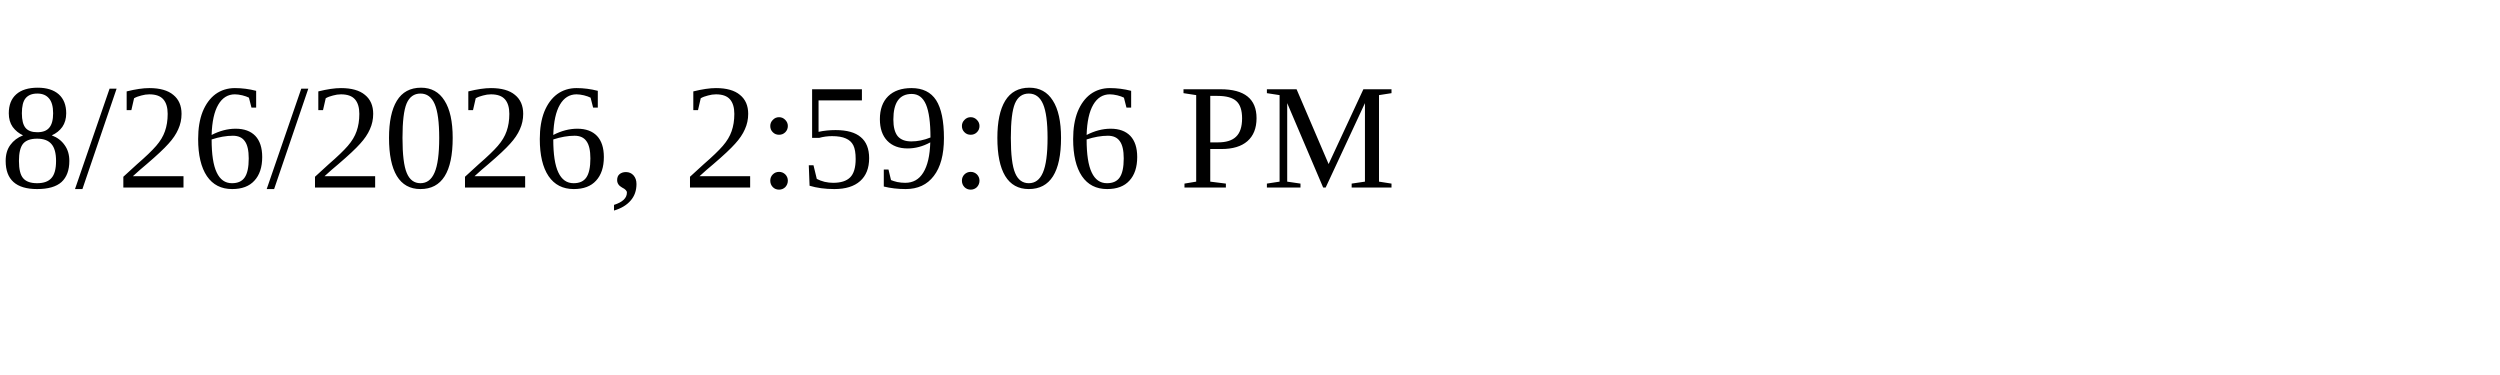
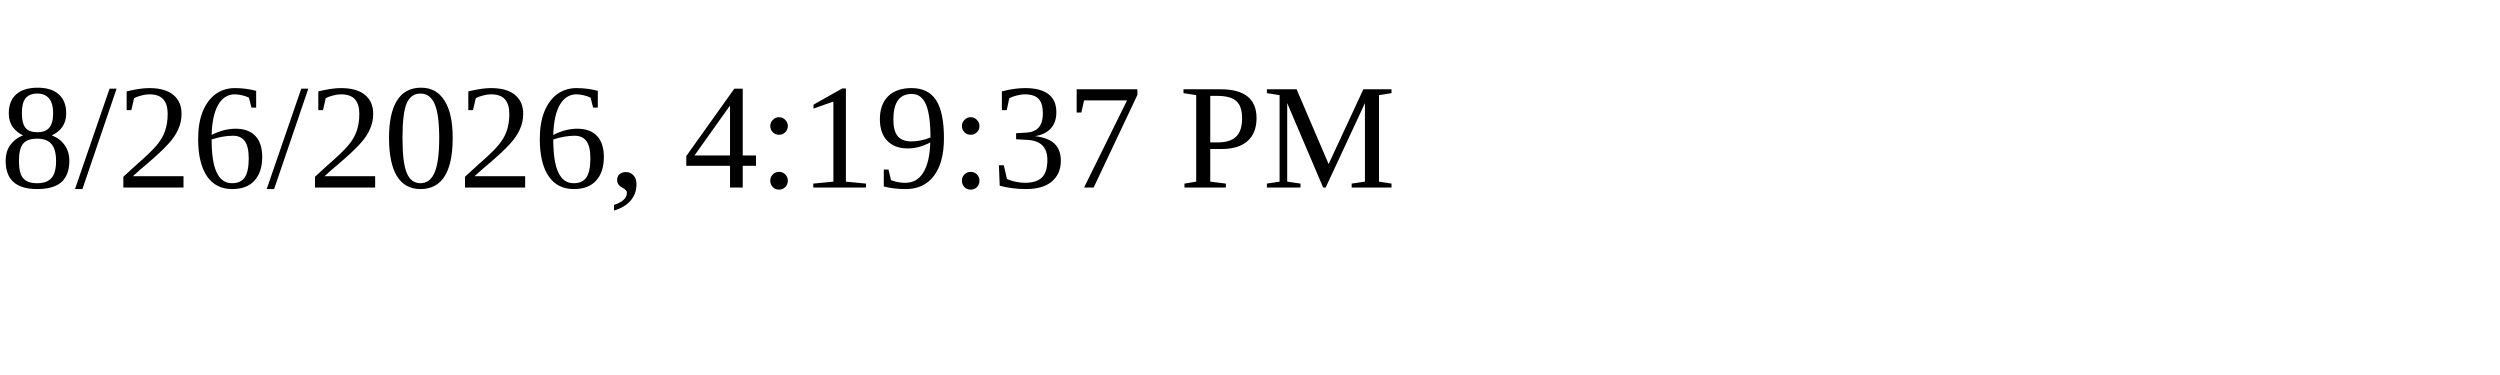
<svg xmlns="http://www.w3.org/2000/svg" height="30" width="200">
-   <text x="0" y="15">8/26/2026, 2:59:06 PM</text>
+   <text x="0" y="15">8/26/2026, 4:19:37 PM</text>
</svg>
